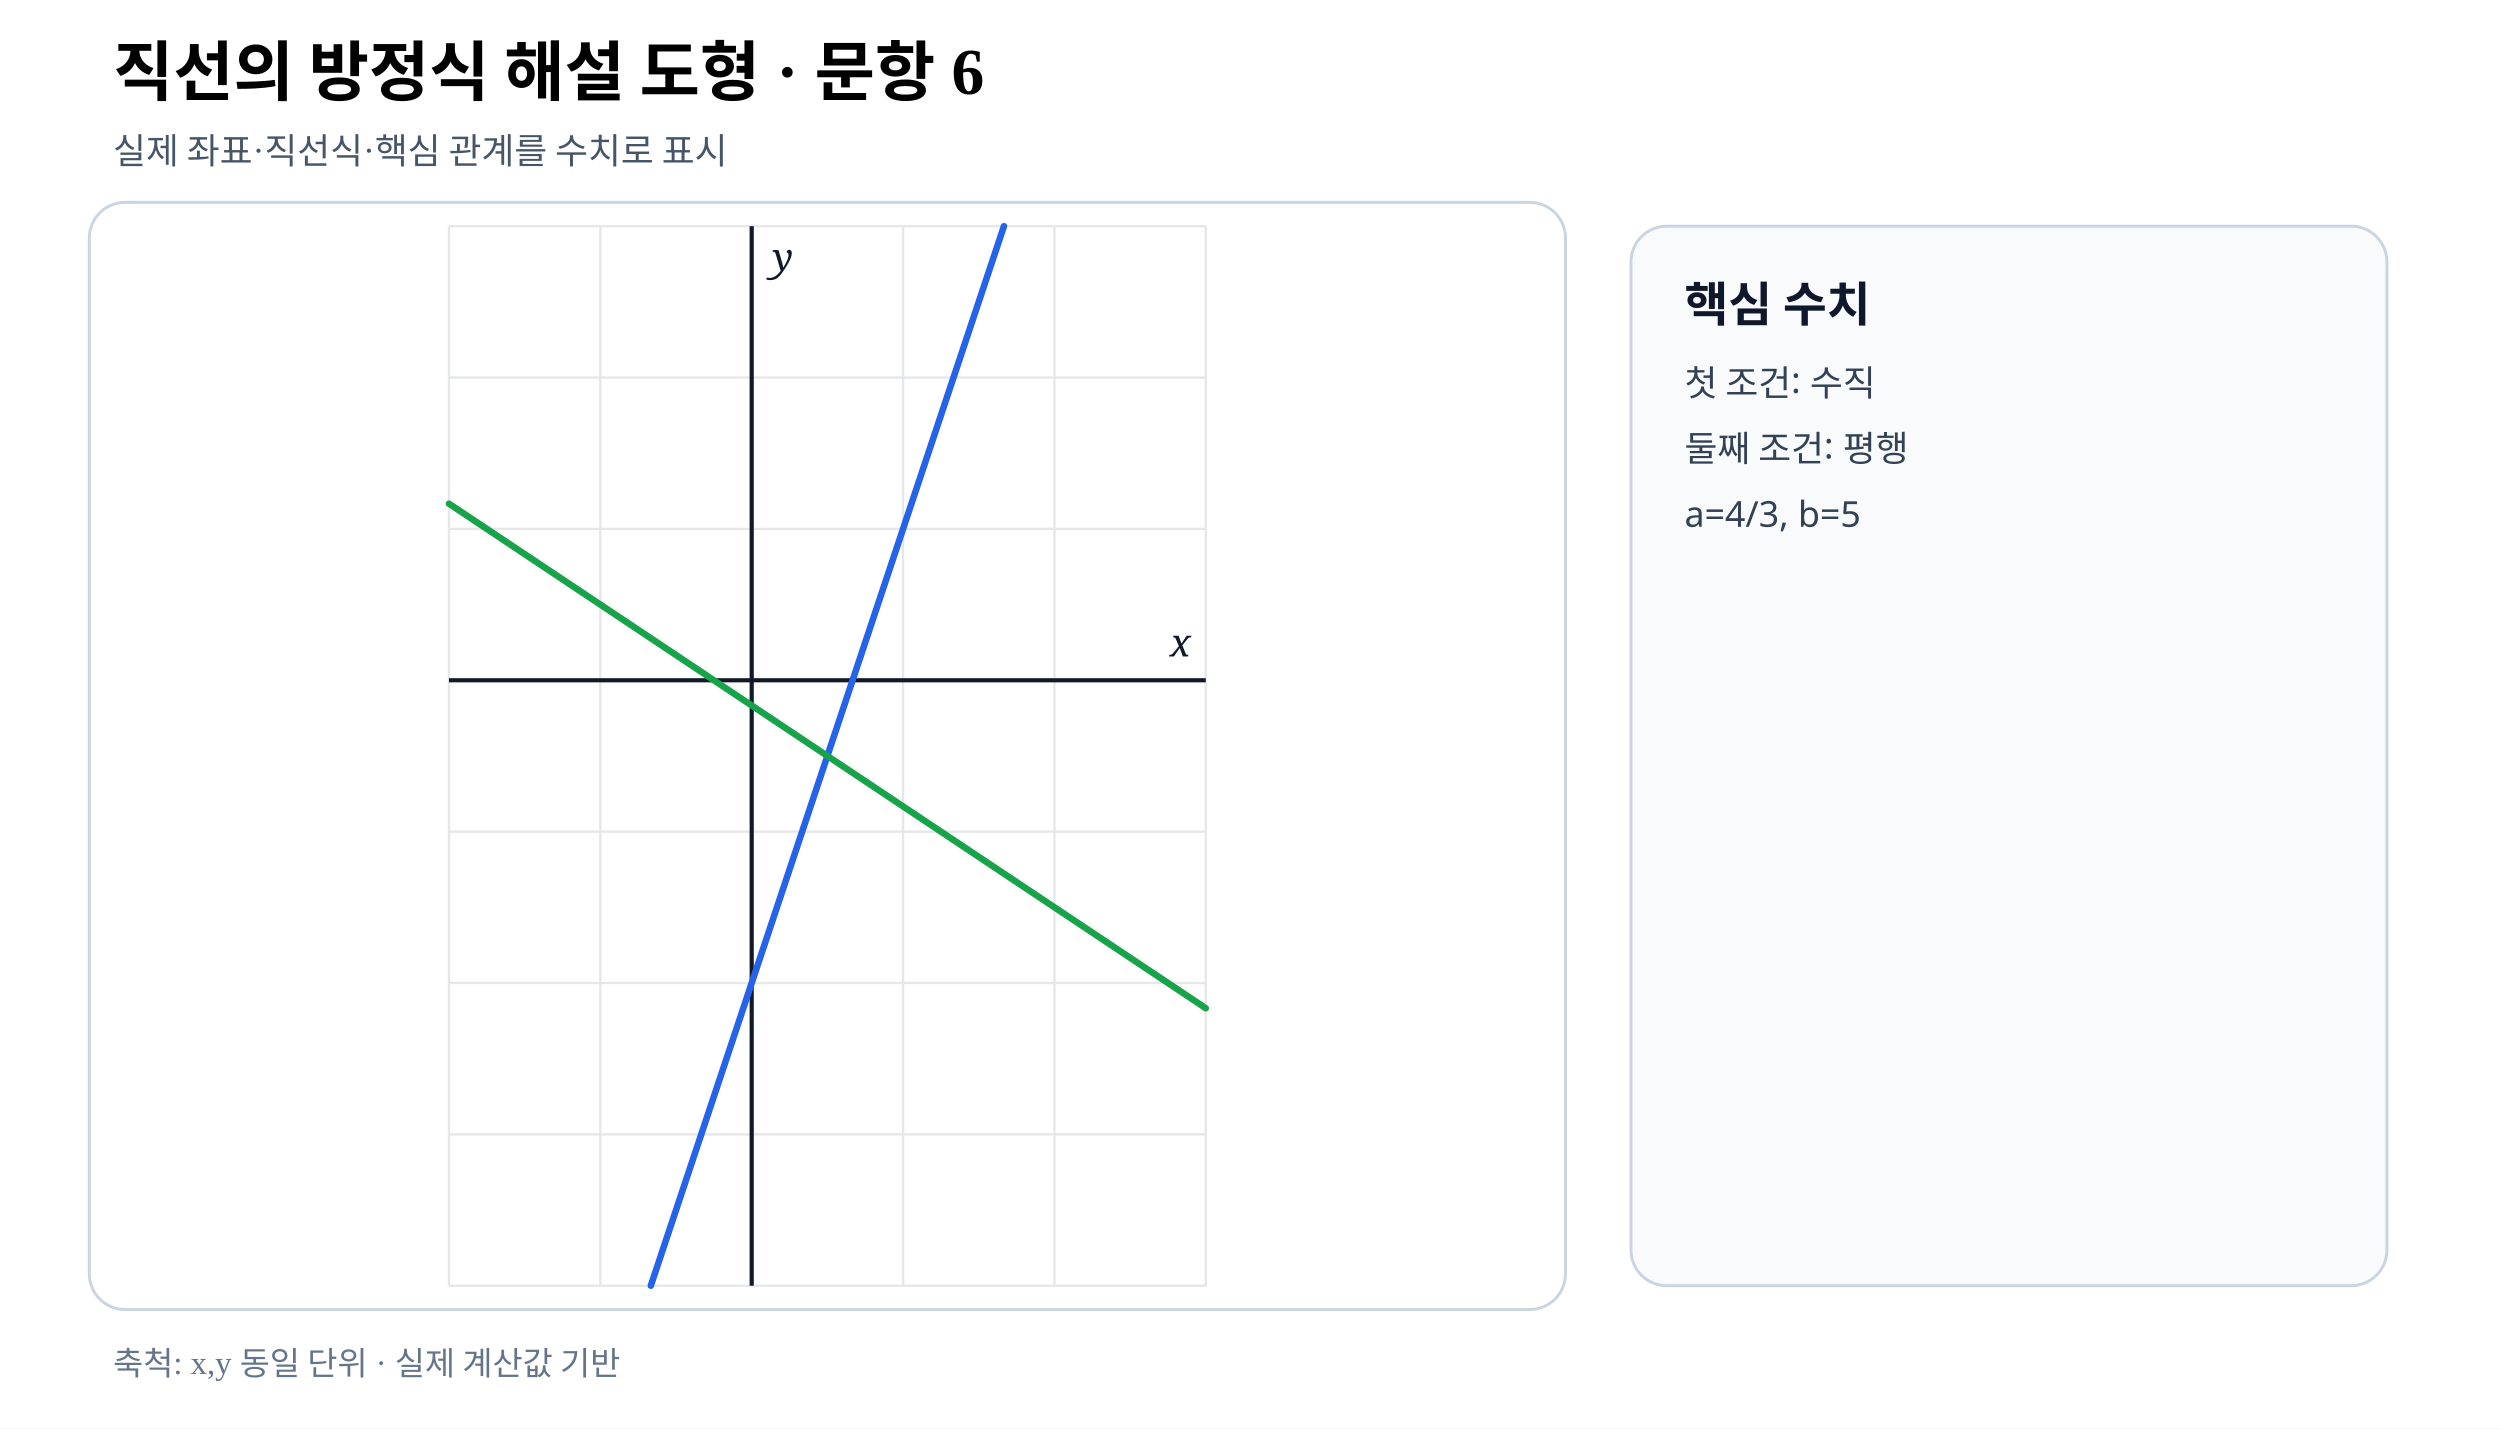
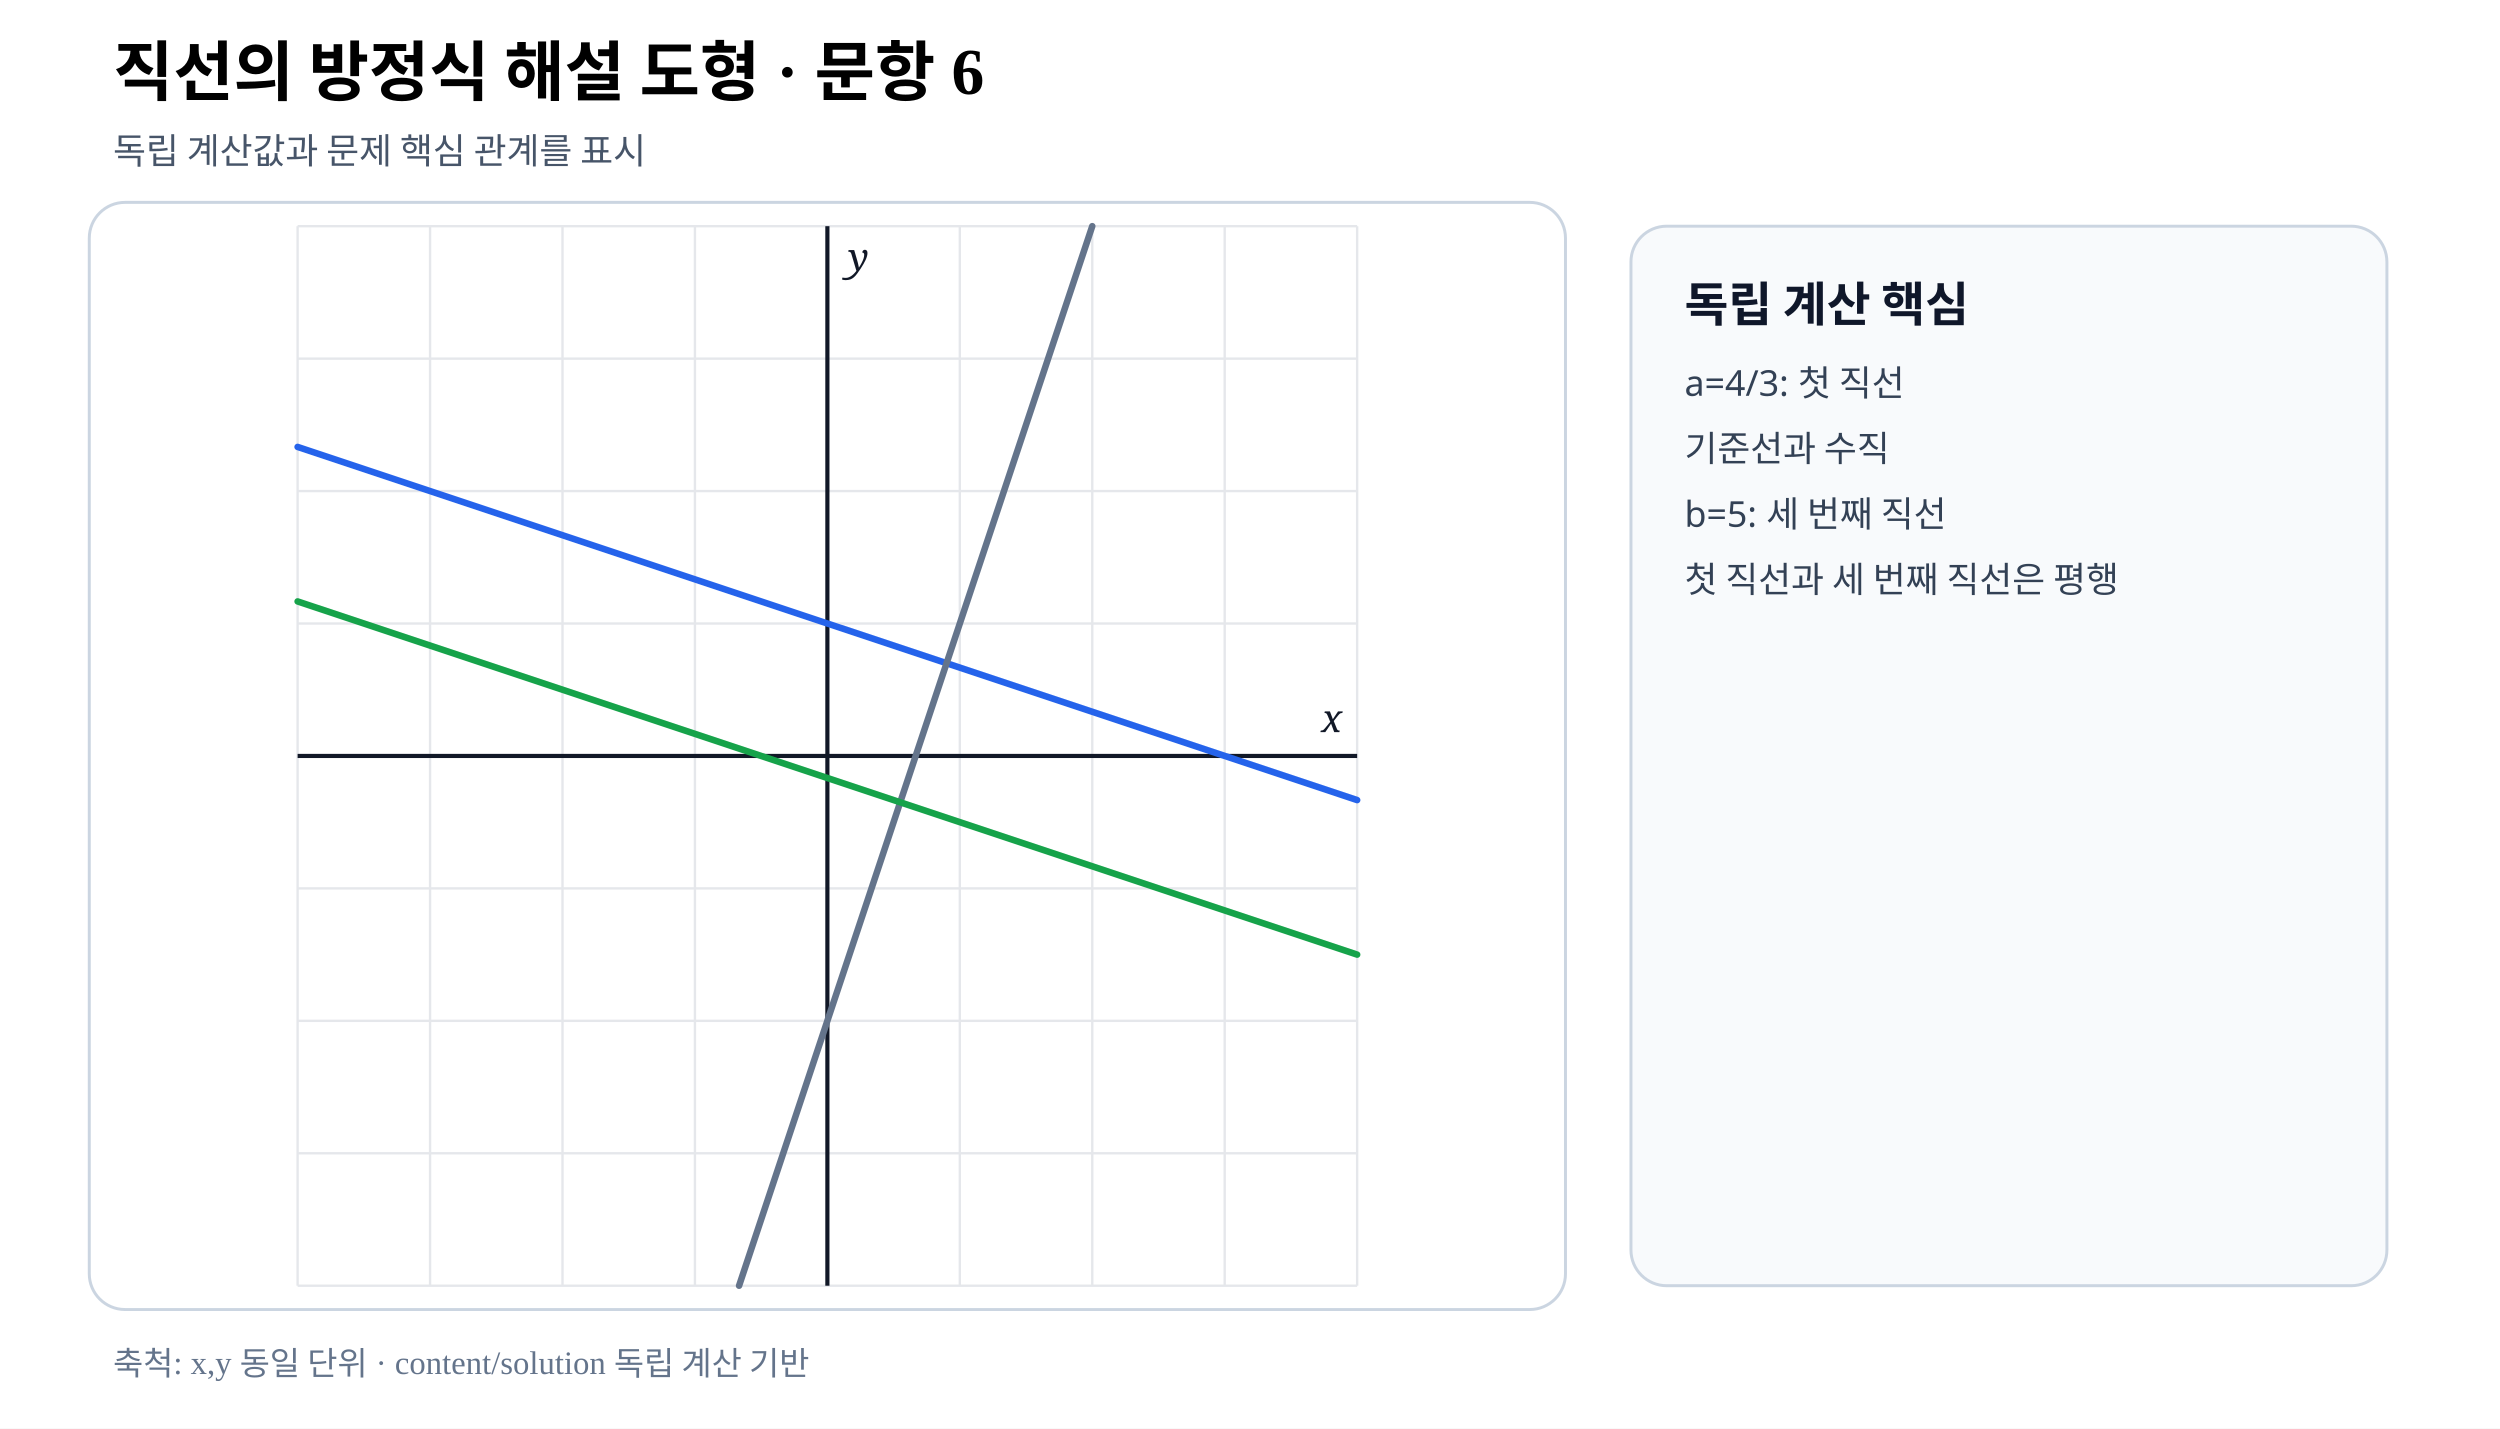
- <svg xmlns="http://www.w3.org/2000/svg" viewBox="0 0 840 480" width="840" height="480" preserveAspectRatio="xMidYMid meet" role="img" aria-labelledby="title desc" data-fact-hash="21518bd450588a290566b38939fc723ce78cb0d994763ff89e7bc5ba38670430" data-scale-policy="EQUAL_SCALE_REQUIRED" data-axis-scale-mode="EQUAL_UNIT" data-geometry-style-version="AP_GEOMETRY_PRINT_V1_0_DRAFT" data-visual-provenance="independent-numeric-facts-current">
+ <svg xmlns="http://www.w3.org/2000/svg" viewBox="0 0 840 480" width="840" height="480" preserveAspectRatio="xMidYMid meet" role="img" aria-labelledby="title desc" data-fact-hash="6852df7f83a00450eade6534a68865a938cc6dd940e6af776d14237e037199a3" data-scale-policy="EQUAL_SCALE_REQUIRED" data-axis-scale-mode="EQUAL_UNIT" data-geometry-style-version="AP_GEOMETRY_PRINT_V1_0_DRAFT" data-visual-provenance="external-review-independent-content-solution">
  <style>.axis{font:italic 13px serif;fill:#111827}.point{font:700 12px sans-serif}.coord{font:10px sans-serif;fill:#475569}.panel{font:700 16px sans-serif;fill:#0f172a}.note{font:12px sans-serif;fill:#334155}</style>
  <rect width="840" height="480" fill="#fff" />
  <text x="38" y="32" font-size="22" font-weight="700">직선의 방정식 해설 도형 · 문항 6</text>
-   <text x="38" y="55" font-size="12" fill="#475569">실제 좌표·직선식·핵심 관계를 수치로 표시</text>
+   <text x="38" y="55" font-size="12" fill="#475569">독립 계산값과 문제 핵심 관계를 표시</text>
  <rect x="30" y="68" width="496" height="372" rx="12" fill="#fff" stroke="#cbd5e1" />
-   <line x1="150.86" y1="76.00" x2="150.86" y2="432.00" stroke="#e5e7eb" stroke-width=".8" />
-   <line x1="201.71" y1="76.00" x2="201.71" y2="432.00" stroke="#e5e7eb" stroke-width=".8" />
-   <line x1="252.57" y1="76.00" x2="252.57" y2="432.00" stroke="#e5e7eb" stroke-width=".8" />
-   <line x1="303.43" y1="76.00" x2="303.43" y2="432.00" stroke="#e5e7eb" stroke-width=".8" />
-   <line x1="354.29" y1="76.00" x2="354.29" y2="432.00" stroke="#e5e7eb" stroke-width=".8" />
-   <line x1="405.14" y1="76.00" x2="405.14" y2="432.00" stroke="#e5e7eb" stroke-width=".8" />
-   <line x1="150.86" y1="432.00" x2="405.14" y2="432.00" stroke="#e5e7eb" stroke-width=".8" />
-   <line x1="150.86" y1="381.14" x2="405.14" y2="381.14" stroke="#e5e7eb" stroke-width=".8" />
-   <line x1="150.86" y1="330.29" x2="405.14" y2="330.29" stroke="#e5e7eb" stroke-width=".8" />
-   <line x1="150.86" y1="279.43" x2="405.14" y2="279.43" stroke="#e5e7eb" stroke-width=".8" />
-   <line x1="150.86" y1="228.57" x2="405.14" y2="228.57" stroke="#e5e7eb" stroke-width=".8" />
-   <line x1="150.86" y1="177.71" x2="405.14" y2="177.71" stroke="#e5e7eb" stroke-width=".8" />
-   <line x1="150.86" y1="126.86" x2="405.14" y2="126.86" stroke="#e5e7eb" stroke-width=".8" />
-   <line x1="150.86" y1="76.00" x2="405.14" y2="76.00" stroke="#e5e7eb" stroke-width=".8" />
-   <line data-geometry="axis-y" x1="252.57" y1="76.00" x2="252.57" y2="432.00" stroke="#111827" stroke-width="1.4" />
-   <text x="259.57" y="91.00" class="axis">y</text>
-   <line data-geometry="axis-x" x1="150.86" y1="228.57" x2="405.14" y2="228.57" stroke="#111827" stroke-width="1.4" />
-   <text x="400.14" y="220.57" text-anchor="end" class="axis">x</text>
-   <line data-geometry="line" data-a="3" data-b="-1" data-c="-2" data-model-x1="-0.6666666666666666" data-model-y1="-4" data-model-x2="1.6666666666666667" data-model-y2="3" data-equation="3x−y−2=0" x1="218.67" y1="432.00" x2="337.33" y2="76.00" stroke="#2563eb" stroke-width="2.2" stroke-linecap="round" />
-   <line data-geometry="line" data-a="4" data-b="6" data-c="1" data-model-x1="-2" data-model-y1="1.1666666666666667" data-model-x2="3" data-model-y2="-2.1666666666666665" data-equation="4x+6y+1=0" x1="150.86" y1="169.24" x2="405.14" y2="338.76" stroke="#16a34a" stroke-width="2.2" stroke-linecap="round" />
+   <line x1="100.00" y1="76.00" x2="100.00" y2="432.00" stroke="#e5e7eb" stroke-width=".8" />
+   <line x1="144.50" y1="76.00" x2="144.50" y2="432.00" stroke="#e5e7eb" stroke-width=".8" />
+   <line x1="189.00" y1="76.00" x2="189.00" y2="432.00" stroke="#e5e7eb" stroke-width=".8" />
+   <line x1="233.50" y1="76.00" x2="233.50" y2="432.00" stroke="#e5e7eb" stroke-width=".8" />
+   <line x1="278.00" y1="76.00" x2="278.00" y2="432.00" stroke="#e5e7eb" stroke-width=".8" />
+   <line x1="322.50" y1="76.00" x2="322.50" y2="432.00" stroke="#e5e7eb" stroke-width=".8" />
+   <line x1="367.00" y1="76.00" x2="367.00" y2="432.00" stroke="#e5e7eb" stroke-width=".8" />
+   <line x1="411.50" y1="76.00" x2="411.50" y2="432.00" stroke="#e5e7eb" stroke-width=".8" />
+   <line x1="456.00" y1="76.00" x2="456.00" y2="432.00" stroke="#e5e7eb" stroke-width=".8" />
+   <line x1="100.00" y1="432.00" x2="456.00" y2="432.00" stroke="#e5e7eb" stroke-width=".8" />
+   <line x1="100.00" y1="387.50" x2="456.00" y2="387.50" stroke="#e5e7eb" stroke-width=".8" />
+   <line x1="100.00" y1="343.00" x2="456.00" y2="343.00" stroke="#e5e7eb" stroke-width=".8" />
+   <line x1="100.00" y1="298.50" x2="456.00" y2="298.50" stroke="#e5e7eb" stroke-width=".8" />
+   <line x1="100.00" y1="254.00" x2="456.00" y2="254.00" stroke="#e5e7eb" stroke-width=".8" />
+   <line x1="100.00" y1="209.50" x2="456.00" y2="209.50" stroke="#e5e7eb" stroke-width=".8" />
+   <line x1="100.00" y1="165.00" x2="456.00" y2="165.00" stroke="#e5e7eb" stroke-width=".8" />
+   <line x1="100.00" y1="120.50" x2="456.00" y2="120.50" stroke="#e5e7eb" stroke-width=".8" />
+   <line x1="100.00" y1="76.00" x2="456.00" y2="76.00" stroke="#e5e7eb" stroke-width=".8" />
+   <line data-geometry="axis-y" x1="278.00" y1="76.00" x2="278.00" y2="432.00" stroke="#111827" stroke-width="1.4" />
+   <text x="285.00" y="91.00" class="axis">y</text>
+   <line data-geometry="axis-x" x1="100.00" y1="254.00" x2="456.00" y2="254.00" stroke="#111827" stroke-width="1.4" />
+   <text x="451.00" y="246.00" text-anchor="end" class="axis">x</text>
+   <line data-geometry="line" data-a="1" data-b="3" data-c="-3" data-model-x1="-4" data-model-y1="2.3333333333333335" data-model-x2="4" data-model-y2="-0.3333333333333333" data-equation="첫 직선: x/3+y−1=0" x1="100.00" y1="150.17" x2="456.00" y2="268.83" stroke="#2563eb" stroke-width="2.2" stroke-linecap="round" />
+   <line data-geometry="line" data-a="3" data-b="-1" data-c="-2" data-model-x1="-0.6666666666666666" data-model-y1="-4" data-model-x2="2" data-model-y2="4" data-equation="기준선: 3x−y−2=0" x1="248.33" y1="432.00" x2="367.00" y2="76.00" stroke="#64748b" stroke-width="2.2" stroke-linecap="round" />
+   <line data-geometry="line" data-a="2" data-b="6" data-c="1" data-model-x1="-4" data-model-y1="1.1666666666666667" data-model-x2="4" data-model-y2="-1.5" data-equation="세 번째 직선: 2x+6y+1=0" x1="100.00" y1="202.08" x2="456.00" y2="320.75" stroke="#16a34a" stroke-width="2.2" stroke-linecap="round" />
  <rect x="548" y="76" width="254" height="356" rx="12" fill="#f8fafc" stroke="#cbd5e1" />
-   <text x="566" y="108" class="panel">핵심 수치</text>
-   <text x="566" y="133" class="note">첫 조건: 수직</text>
-   <text x="566" y="155" class="note">둘째 조건: 평행</text>
-   <text x="566" y="177" class="note">a=4/3, b=5</text>
-   <text x="38" y="462" font-size="11" fill="#64748b">축척: x,y 동일 단위 · 실제 계산값 기반</text>
+   <text x="566" y="108" class="panel">독립 계산 핵심</text>
+   <text x="566" y="133" class="note">a=4/3: 첫 직선</text>
+   <text x="566" y="155" class="note">기준선과 수직</text>
+   <text x="566" y="177" class="note">b=5: 세 번째 직선</text>
+   <text x="566" y="199" class="note">첫 직선과 세 번째 직선은 평행</text>
+   <text x="38" y="462" font-size="11" fill="#64748b">축척: x,y 동일 단위 · content/solution 독립 계산 기반</text>
</svg>
